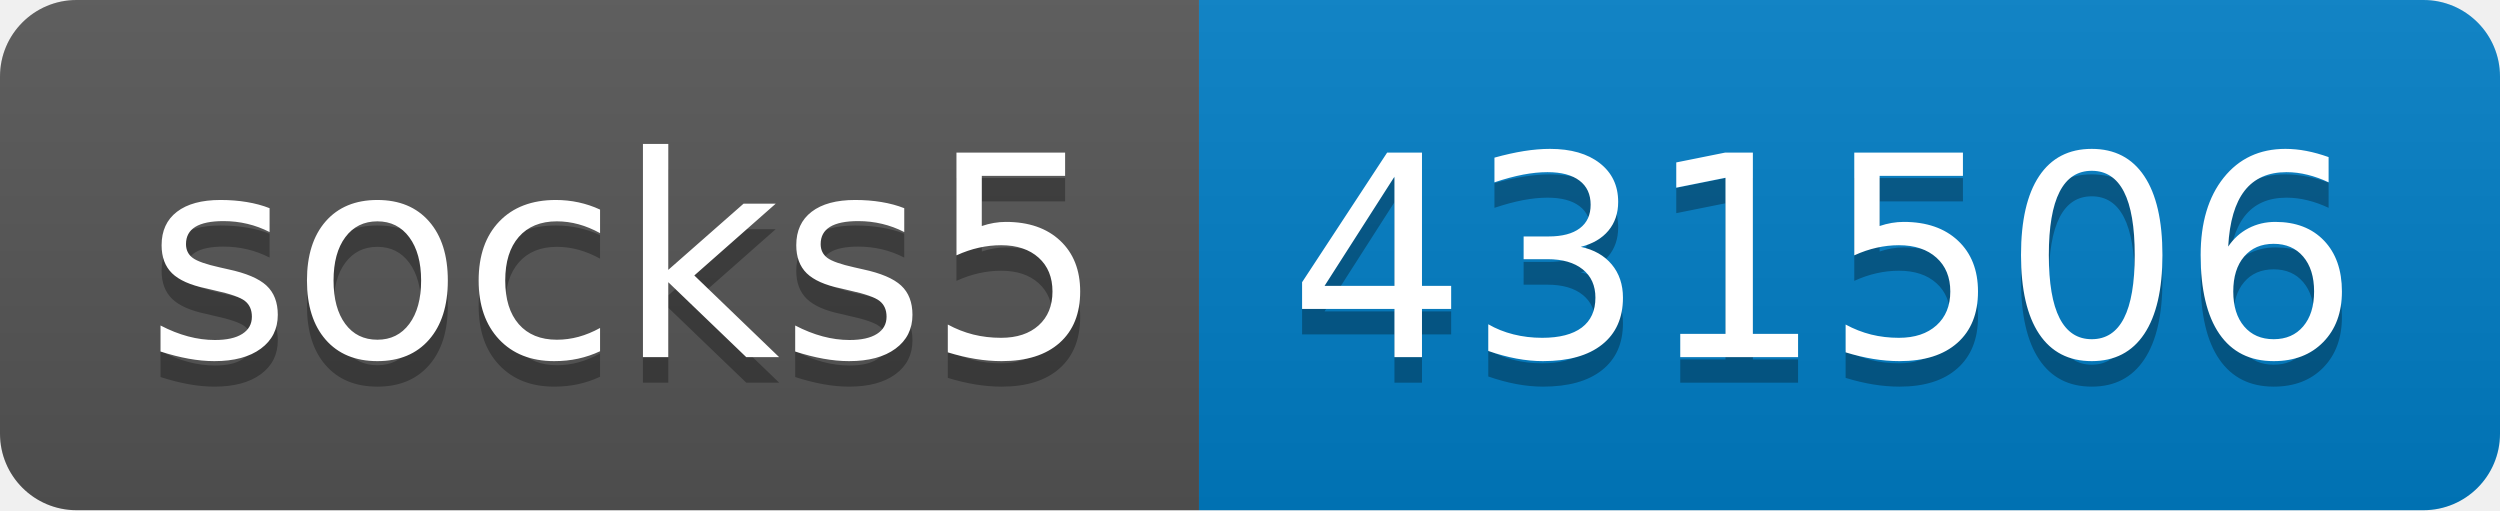
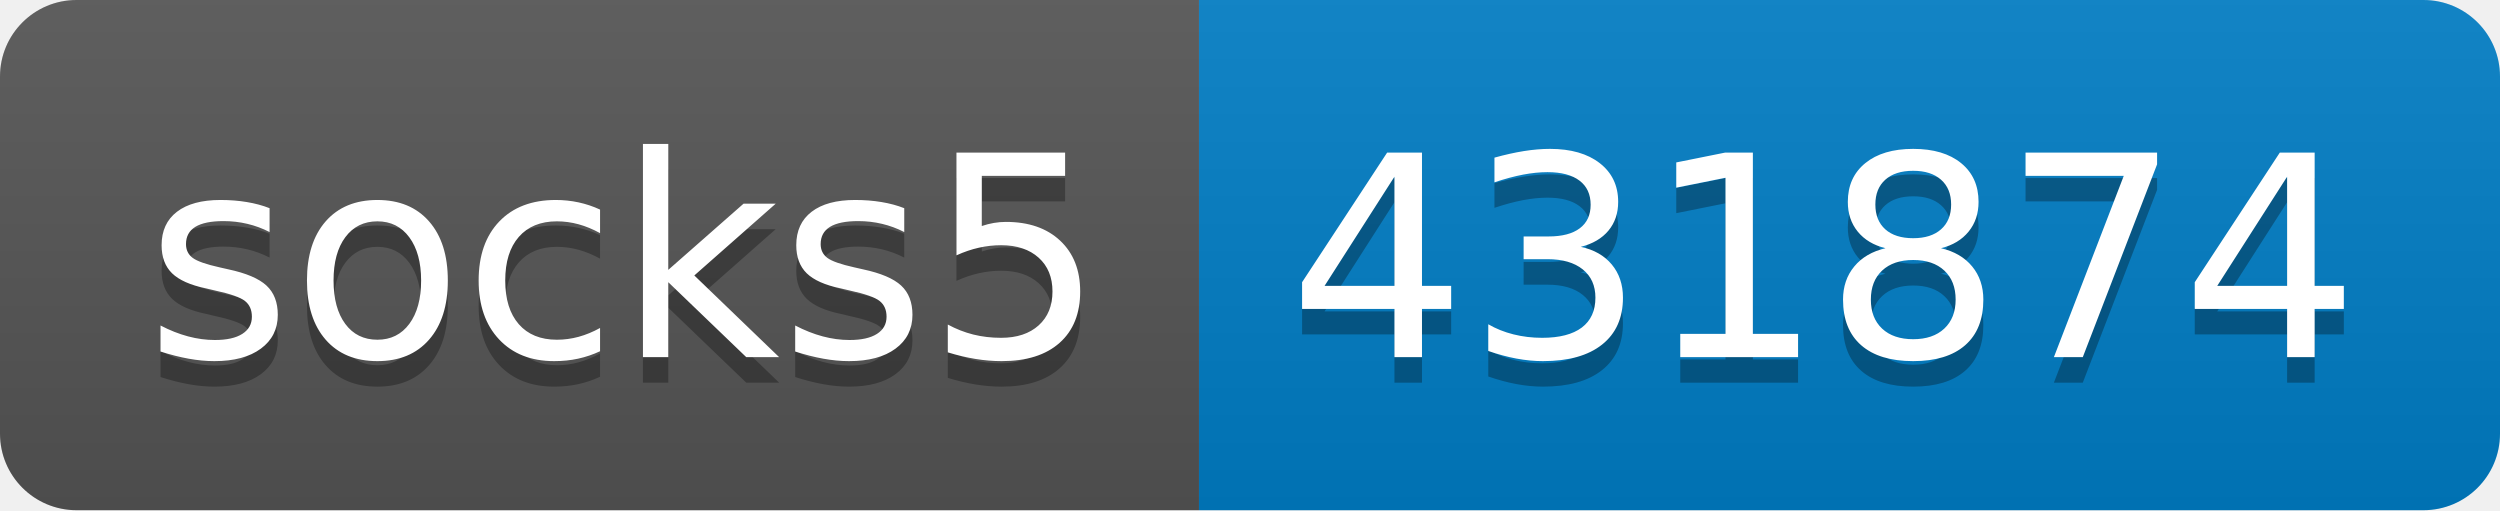
- <svg xmlns="http://www.w3.org/2000/svg" width="98" height="20" role="img" aria-label="socks5: 431506">
+ <svg xmlns="http://www.w3.org/2000/svg" width="98" height="20" role="img" aria-label="socks5: 431874">
  <linearGradient id="s" x2="0" y2="100%">
    <stop offset="0" stop-color="#bbb" stop-opacity=".1" />
    <stop offset="1" stop-opacity=".1" />
  </linearGradient>
  <clipPath id="r">
    <rect width="98" height="20" rx="3" fill="#fff" />
  </clipPath>
  <g clip-path="url(#r)">
    <rect width="47" height="20" fill="#555" />
    <rect x="47" width="51" height="20" fill="#007ec6" />
    <rect width="98" height="20" fill="url(#s)" />
  </g>
  <g fill="#fff" text-anchor="middle" font-family="Verdana,Geneva,DejaVu Sans,sans-serif" text-rendering="geometricPrecision" font-size="110">
    <text aria-hidden="true" x="245" y="150" fill="#010101" fill-opacity=".3" transform="scale(.1)" textLength="370">socks5</text>
    <text x="245" y="140" transform="scale(.1)" fill="#fff" textLength="370">socks5</text>
-     <text aria-hidden="true" x="715" y="150" fill="#010101" fill-opacity=".3" transform="scale(.1)" textLength="410">431506</text>
-     <text x="715" y="140" transform="scale(.1)" fill="#fff" textLength="410">431506</text>
+     <text aria-hidden="true" x="715" y="150" fill="#010101" fill-opacity=".3" transform="scale(.1)" textLength="410">431874</text>
+     <text x="715" y="140" transform="scale(.1)" fill="#fff" textLength="410">431874</text>
  </g>
</svg>
